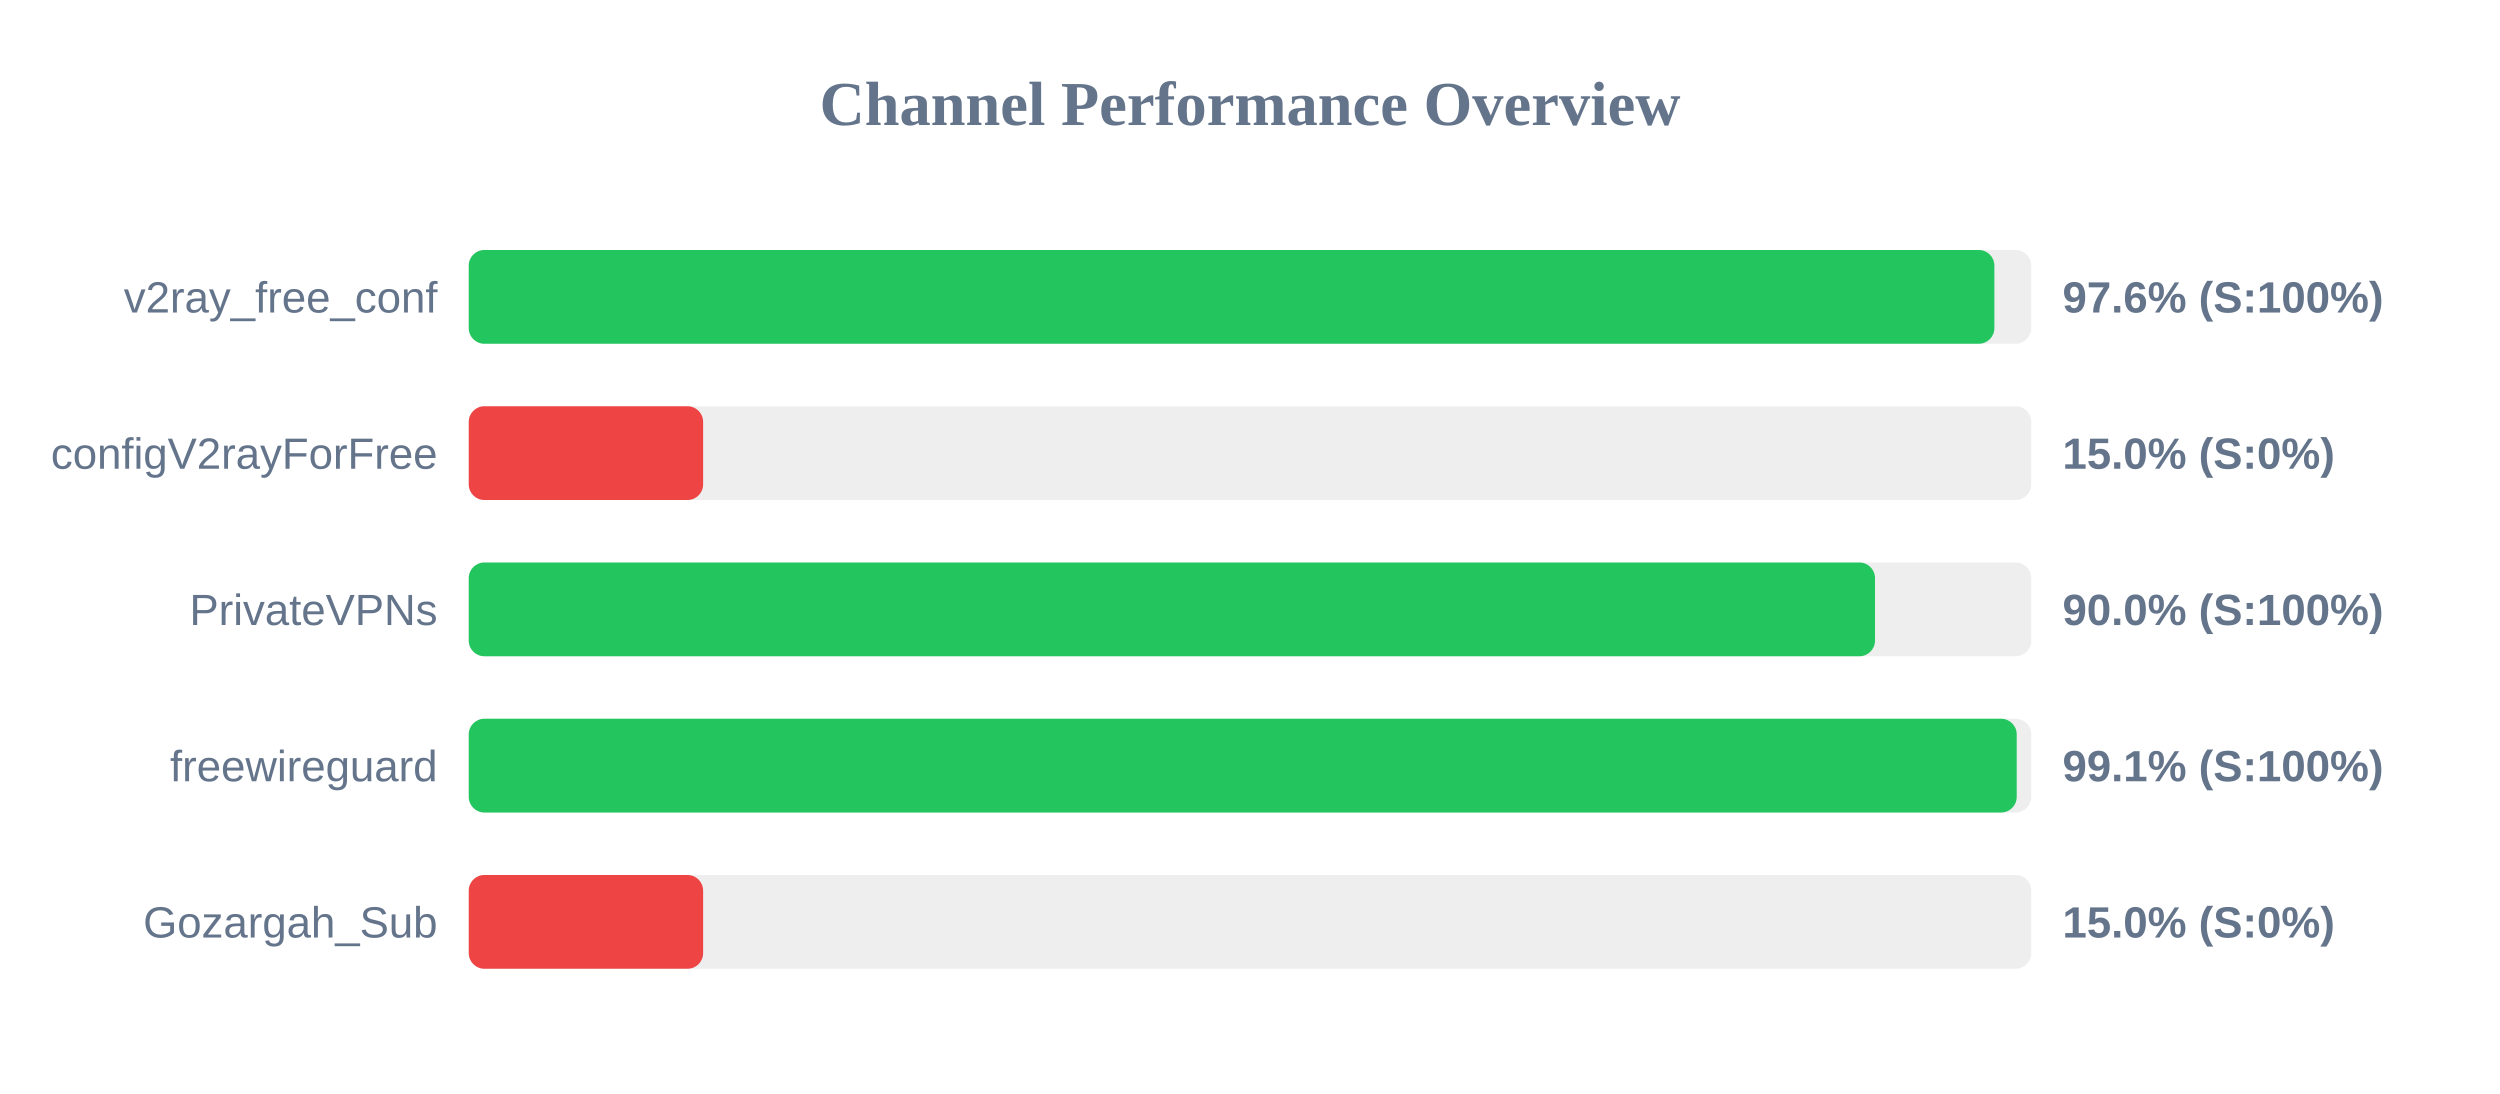
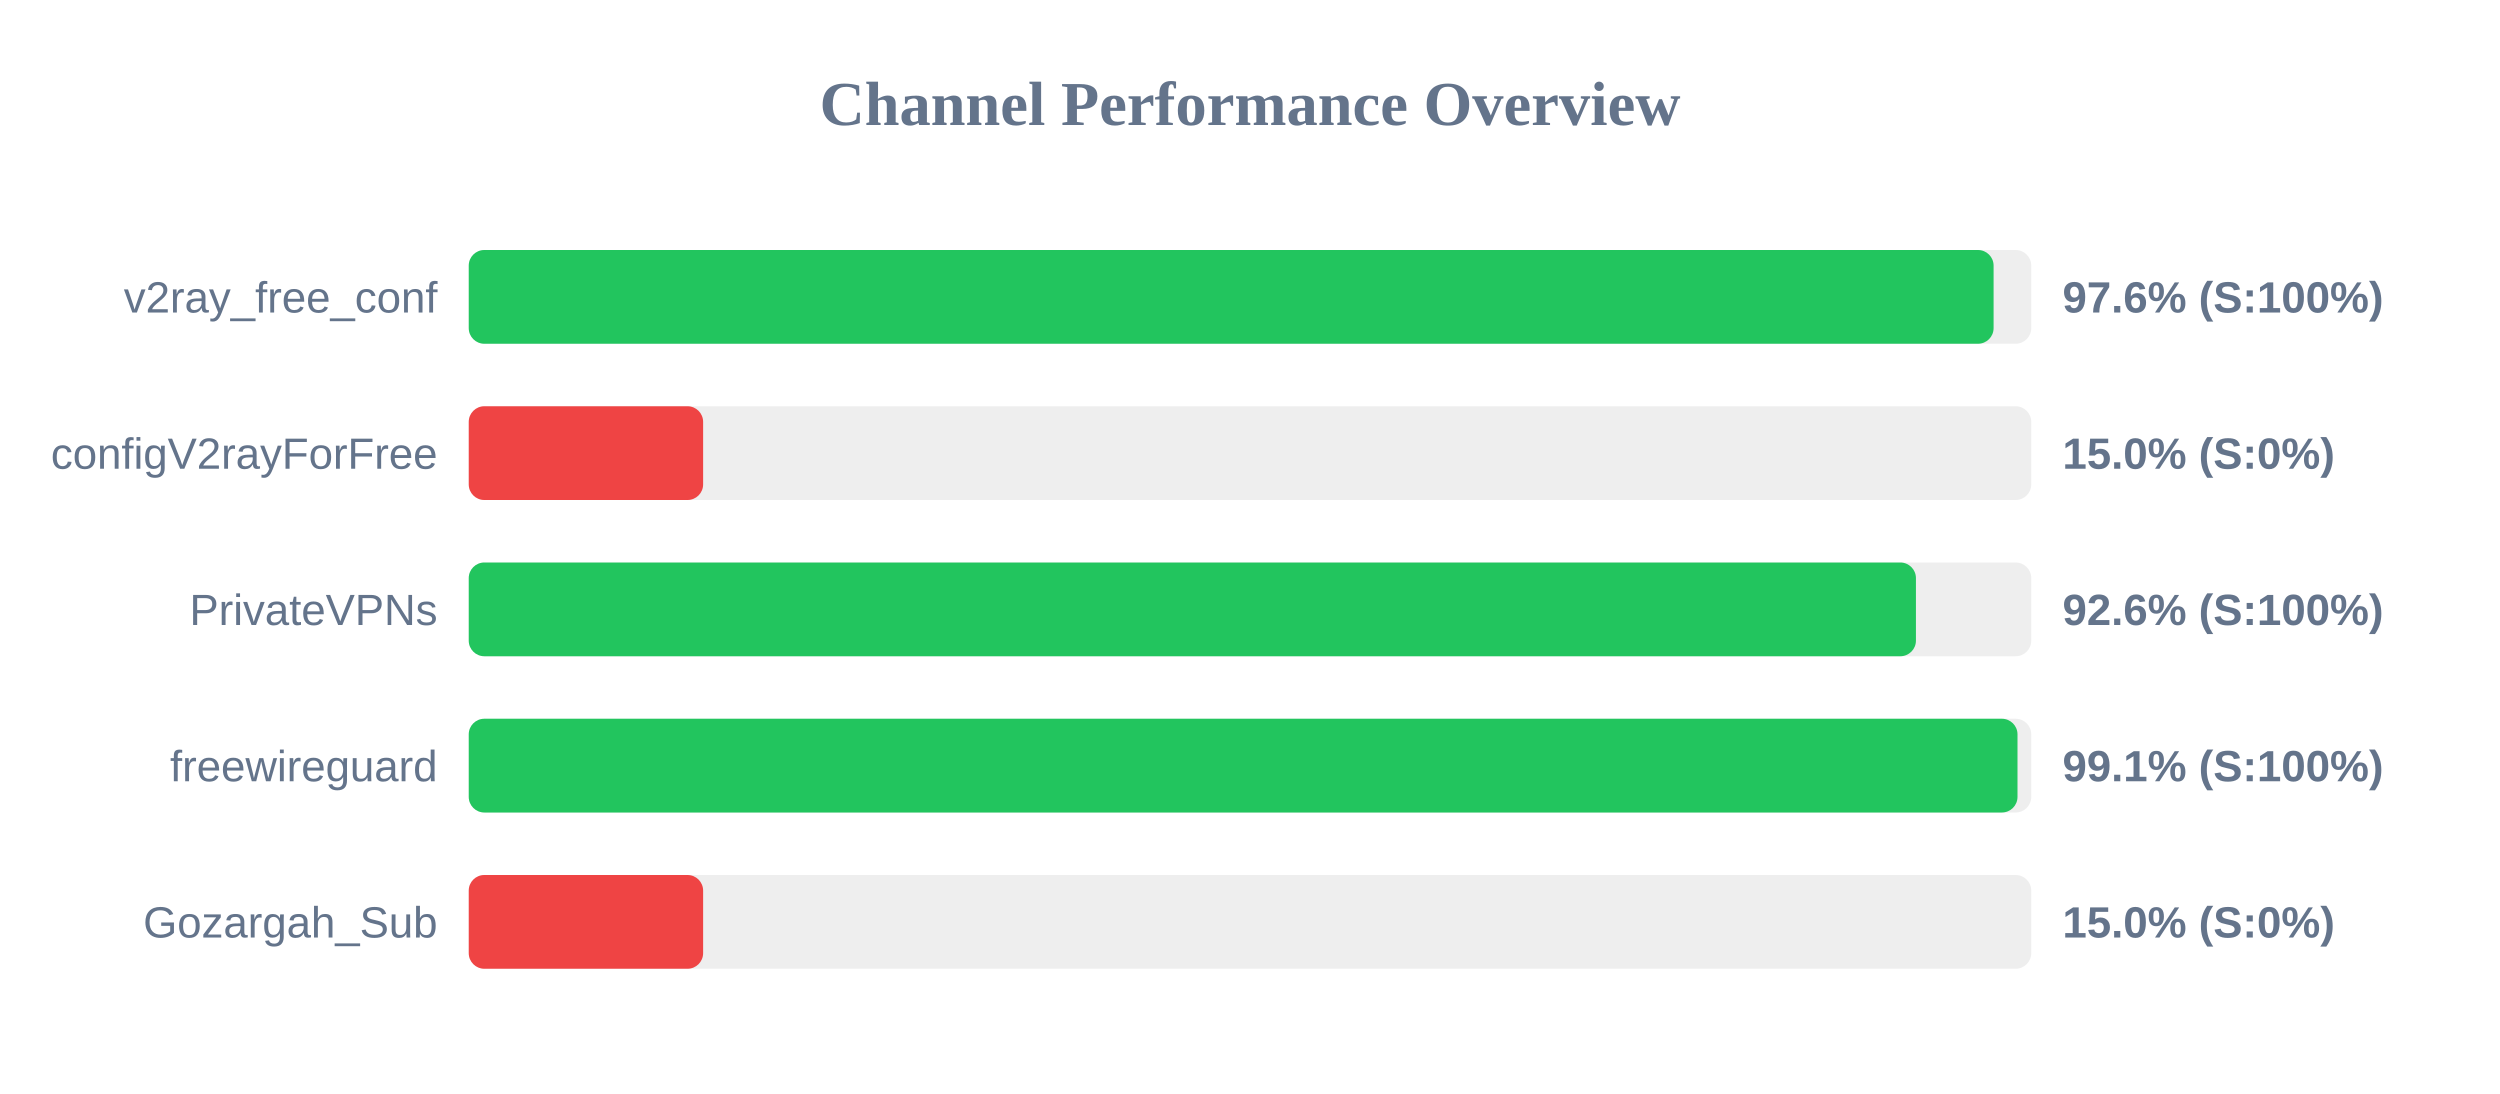
<svg xmlns="http://www.w3.org/2000/svg" width="800" height="350" version="1.1">
  <style>
        .row { font: 14px Arial; fill: #64748b; }
        .score { font: bold 14px Arial; fill: #64748b; }
    </style>
  <text x="400" y="40" text-anchor="middle" font-size="20px" font-weight="bold" fill="#64748b">Channel Performance Overview</text>
  <rect x="150" y="80" width="500" height="30" fill="#eee" rx="5" />
-   <rect x="150" y="80" width="488.2" height="30" fill="#22c55e" rx="5" />
+   <rect x="150" y="80" width="487.95" height="30" fill="#22c55e" rx="5" />
  <text x="140" y="100" text-anchor="end" class="row">v2ray_free_conf</text>
  <text x="660" y="100" text-anchor="start" class="score">97.6% (S:100%)</text>
  <rect x="150" y="130" width="500" height="30" fill="#eee" rx="5" />
  <rect x="150" y="130" width="75.0" height="30" fill="#ef4444" rx="5" />
  <text x="140" y="150" text-anchor="end" class="row">configV2rayForFree</text>
  <text x="660" y="150" text-anchor="start" class="score">15.0% (S:0%)</text>
  <rect x="150" y="180" width="500" height="30" fill="#eee" rx="5" />
-   <rect x="150" y="180" width="450.0" height="30" fill="#22c55e" rx="5" />
+   <rect x="150" y="180" width="463.1" height="30" fill="#22c55e" rx="5" />
  <text x="140" y="200" text-anchor="end" class="row">PrivateVPNs</text>
-   <text x="660" y="200" text-anchor="start" class="score">90.0% (S:100%)</text>
+   <text x="660" y="200" text-anchor="start" class="score">92.6% (S:100%)</text>
  <rect x="150" y="230" width="500" height="30" fill="#eee" rx="5" />
-   <rect x="150" y="230" width="495.35" height="30" fill="#22c55e" rx="5" />
+   <rect x="150" y="230" width="495.6" height="30" fill="#22c55e" rx="5" />
  <text x="140" y="250" text-anchor="end" class="row">freewireguard</text>
  <text x="660" y="250" text-anchor="start" class="score">99.1% (S:100%)</text>
  <rect x="150" y="280" width="500" height="30" fill="#eee" rx="5" />
  <rect x="150" y="280" width="75.0" height="30" fill="#ef4444" rx="5" />
  <text x="140" y="300" text-anchor="end" class="row">Gozargah_Sub</text>
  <text x="660" y="300" text-anchor="start" class="score">15.0% (S:0%)</text>
</svg>
